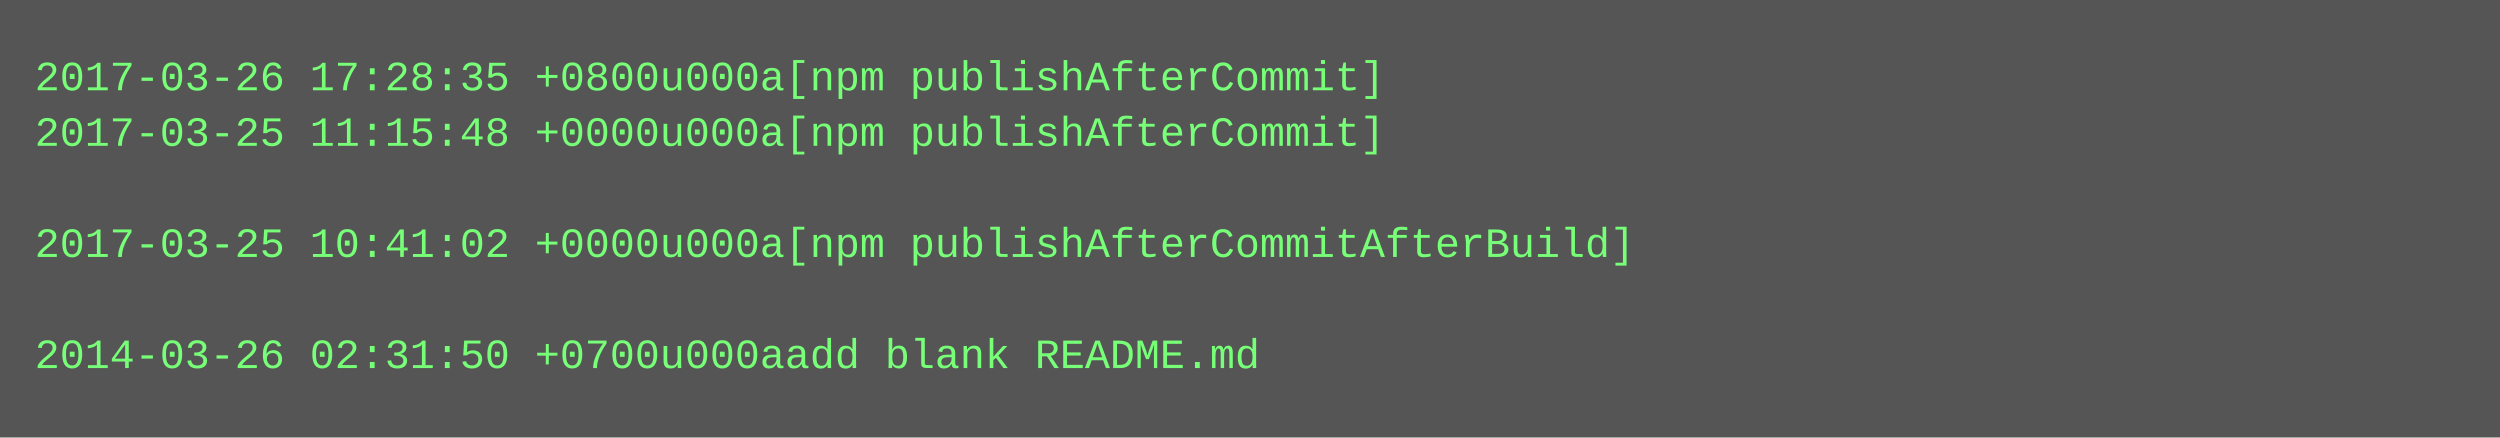
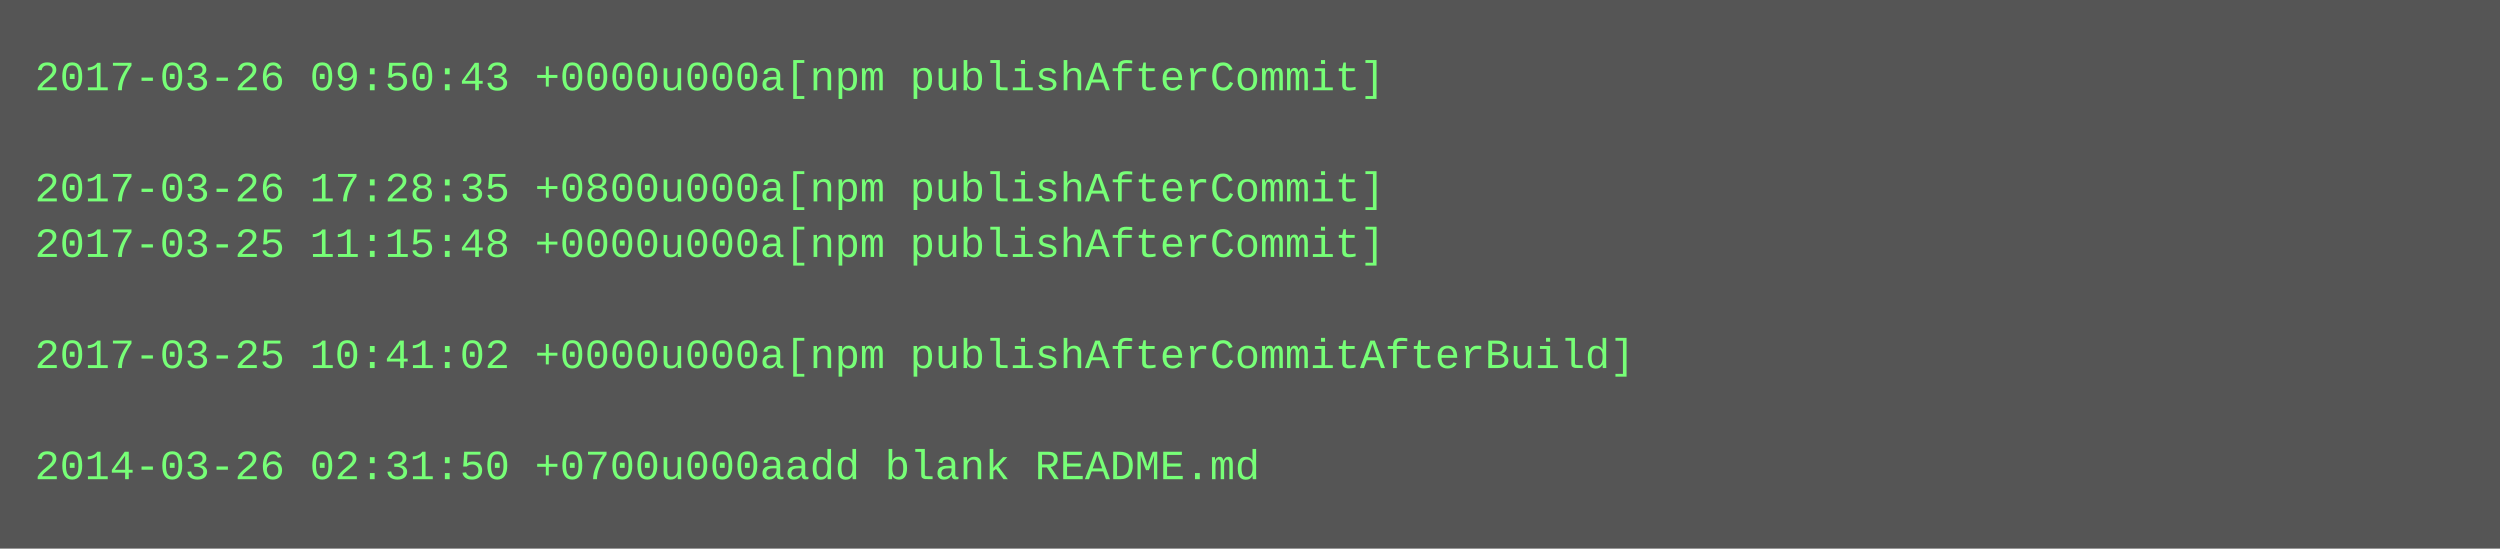
- <svg xmlns="http://www.w3.org/2000/svg" height="126" width="720">
-   <rect height="126" fill="#555" width="720" />
+ <svg xmlns="http://www.w3.org/2000/svg" height="158" width="720">
+   <rect height="158" fill="#555" width="720" />
  <text fill="#7f7" font-family="Courier New" font-size="12" xml:space="preserve">
-     <tspan x="10" y="26">2017-03-26 17:28:35 +0800u000a[npm publishAfterCommit]</tspan>
-     <tspan x="10" y="42">2017-03-25 11:15:48 +0000u000a[npm publishAfterCommit]</tspan>
-     <tspan x="10" y="58" />
-     <tspan x="10" y="74">2017-03-25 10:41:02 +0000u000a[npm publishAfterCommitAfterBuild]</tspan>
+     <tspan x="10" y="26">2017-03-26 09:50:43 +0000u000a[npm publishAfterCommit]</tspan>
+     <tspan x="10" y="42" />
+     <tspan x="10" y="58">2017-03-26 17:28:35 +0800u000a[npm publishAfterCommit]</tspan>
+     <tspan x="10" y="74">2017-03-25 11:15:48 +0000u000a[npm publishAfterCommit]</tspan>
    <tspan x="10" y="90" />
-     <tspan x="10" y="106">2014-03-26 02:31:50 +0700u000aadd blank README.md</tspan>
+     <tspan x="10" y="106">2017-03-25 10:41:02 +0000u000a[npm publishAfterCommitAfterBuild]</tspan>
+     <tspan x="10" y="122" />
+     <tspan x="10" y="138">2014-03-26 02:31:50 +0700u000aadd blank README.md</tspan>
  </text>
</svg>
